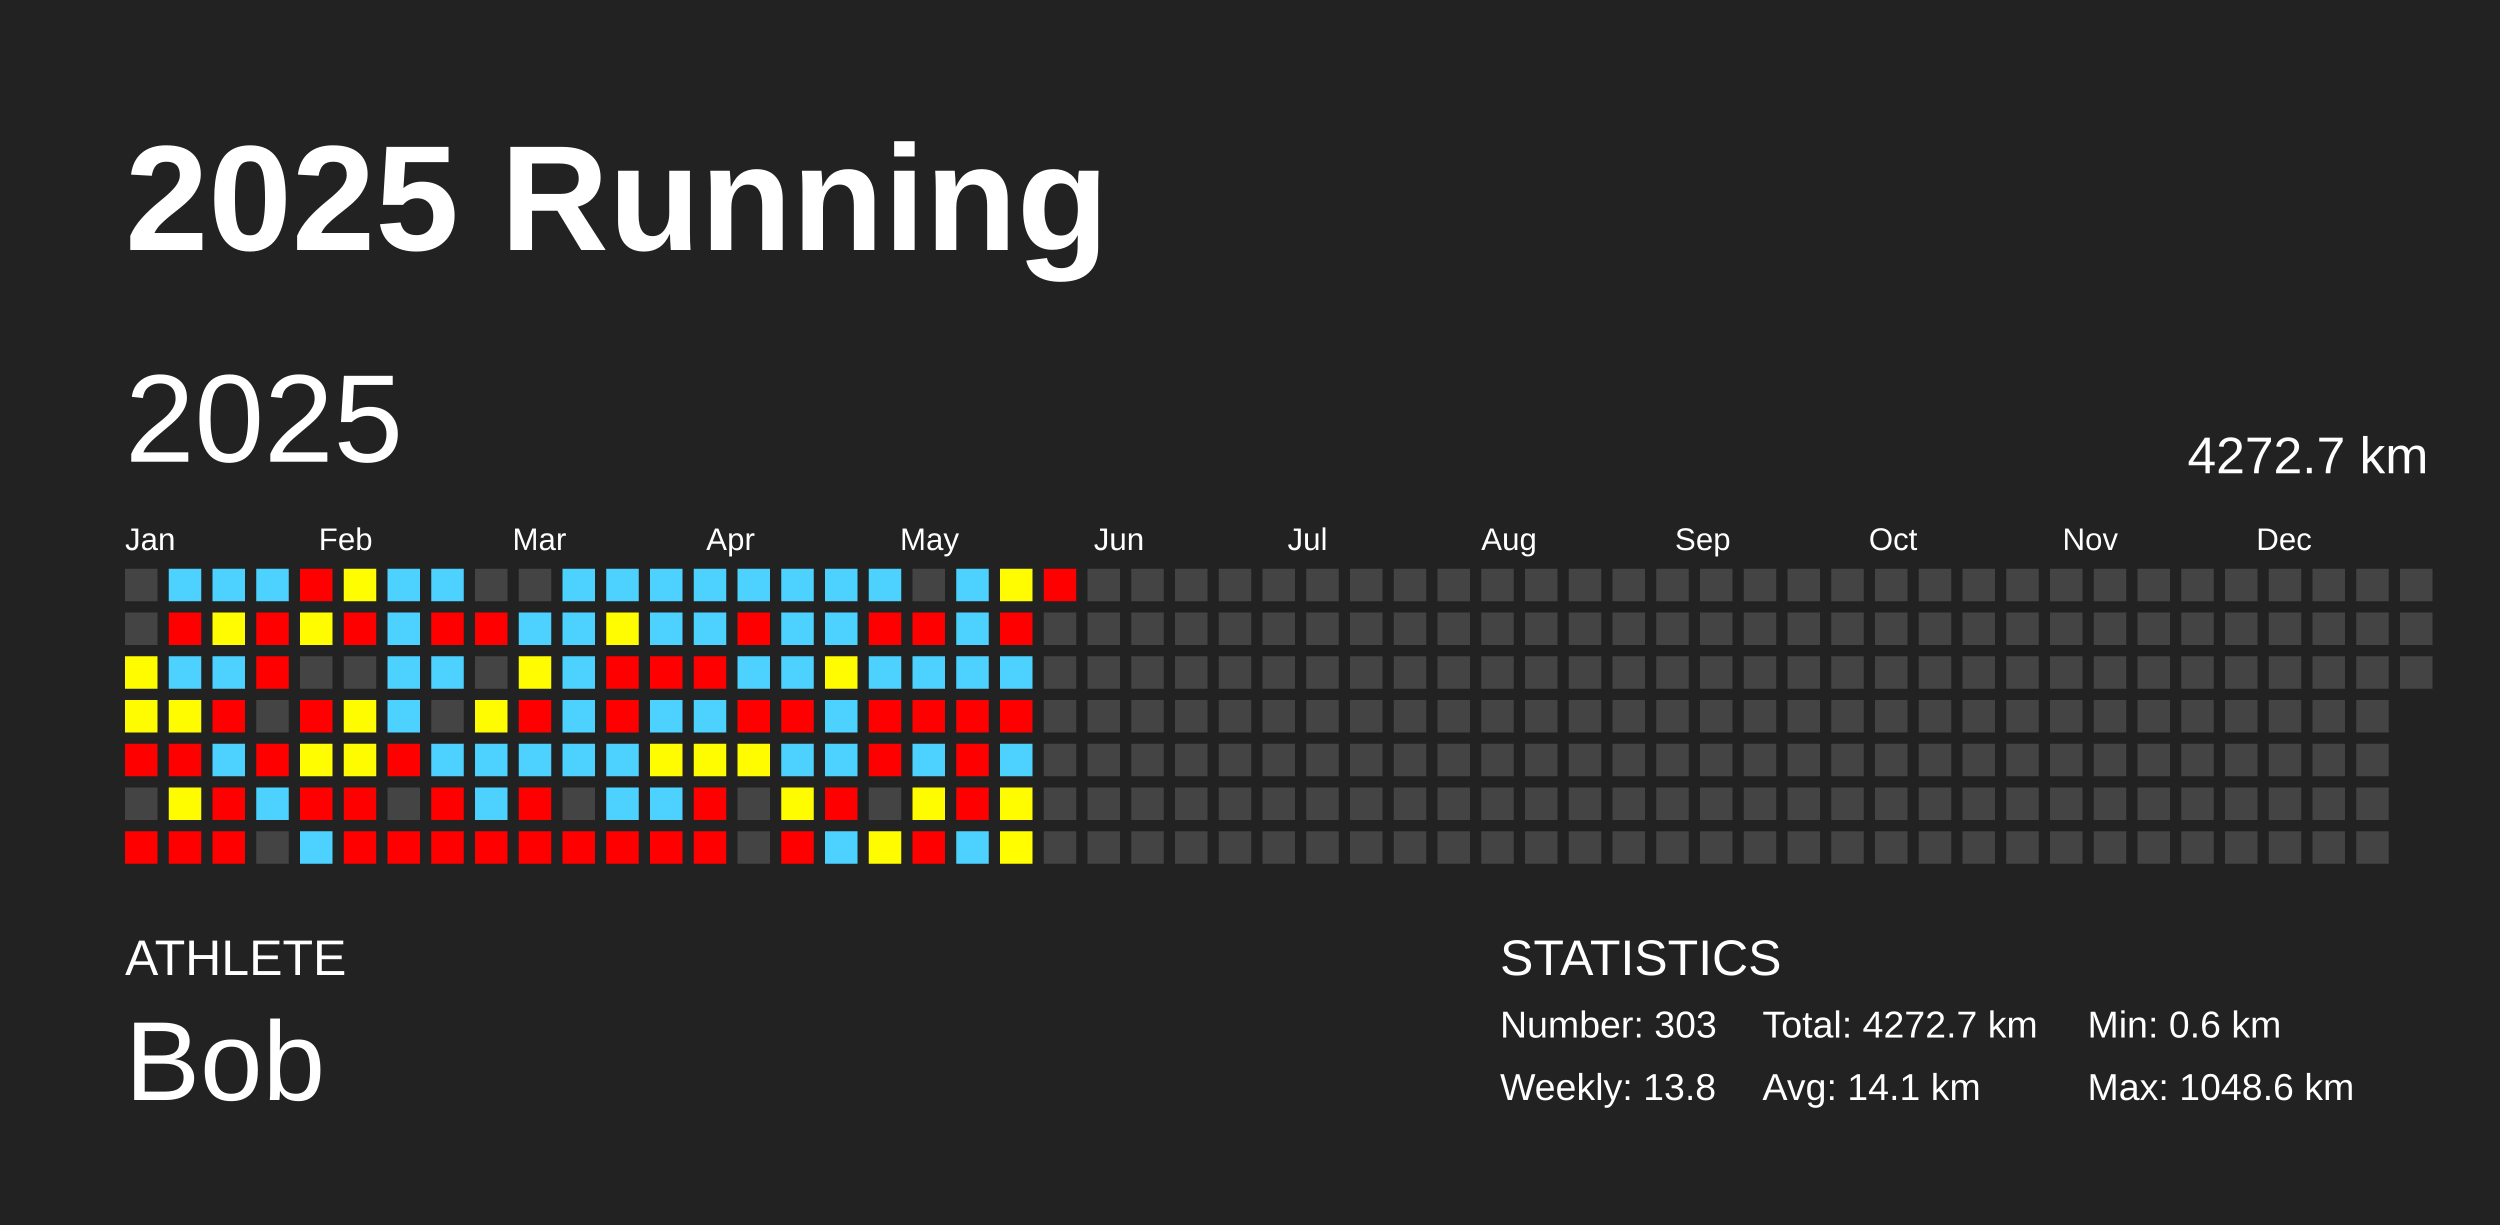
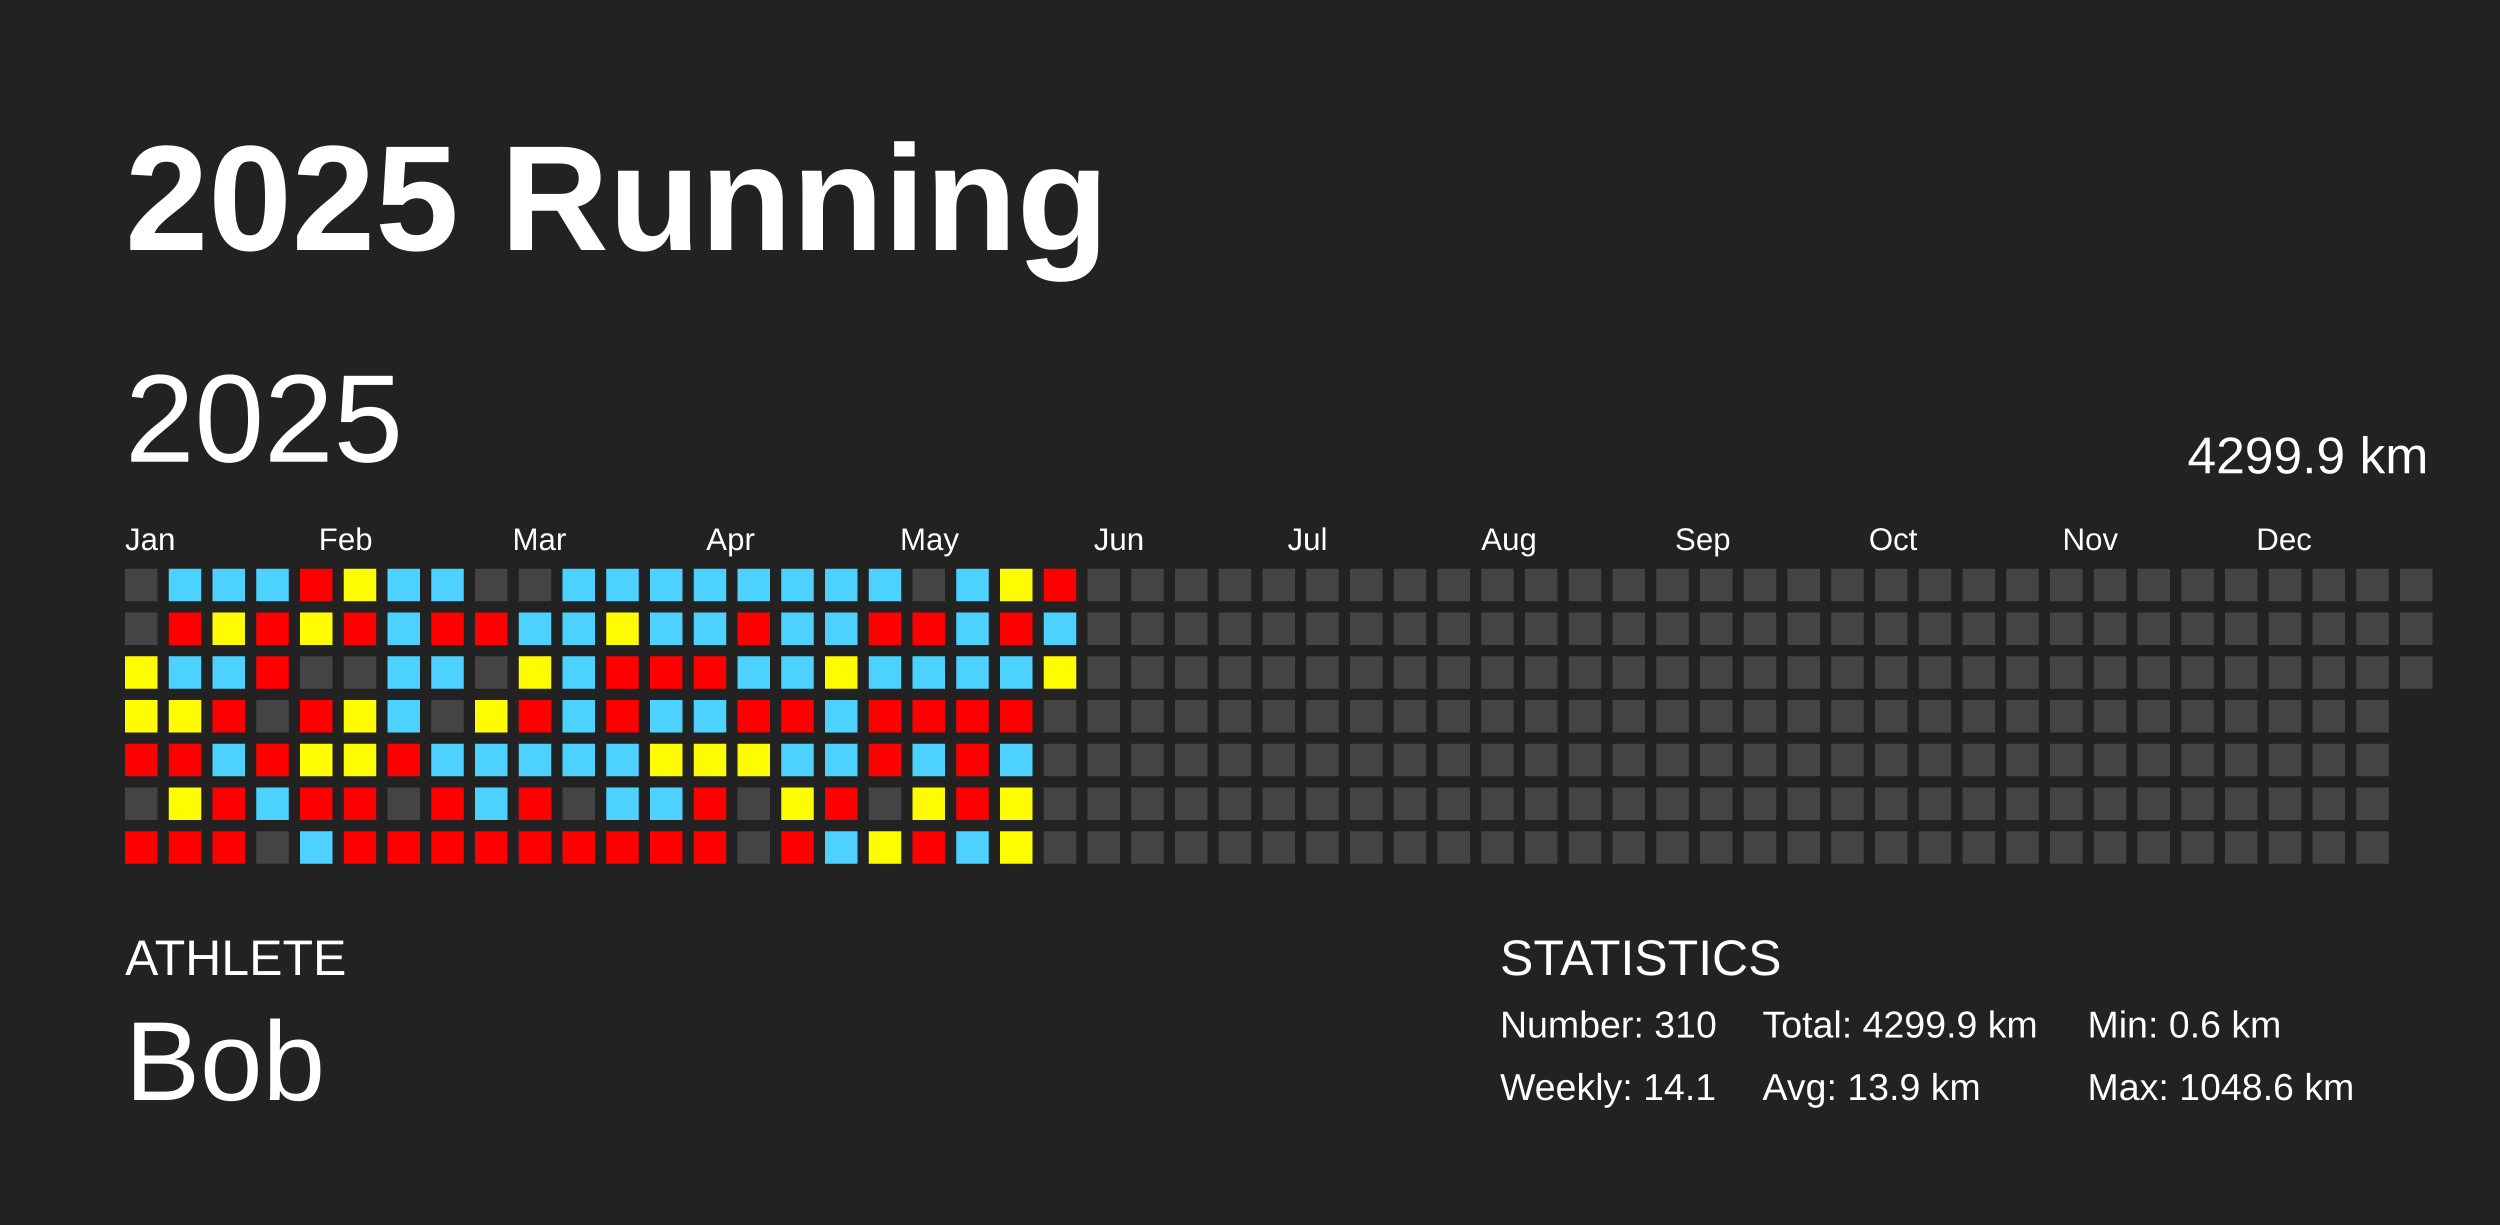
<svg xmlns="http://www.w3.org/2000/svg" baseProfile="full" height="98mm" version="1.1" viewBox="0,0,200,98" width="200mm">
  <defs />
  <rect fill="#222222" height="98" width="200" x="0" y="0" />
  <text fill="#FFFFFF" style="font-size:12px; font-family:Arial; font-weight:bold;" x="10" y="20">2025 Running</text>
  <text fill="#FFFFFF" style="font-size:4px; font-family:Arial" x="10" y="78">ATHLETE</text>
  <text fill="#FFFFFF" style="font-size:9px; font-family:Arial" x="10" y="88">Bob</text>
  <text fill="#FFFFFF" style="font-size:4px; font-family:Arial" x="120" y="78">STATISTICS</text>
-   <text fill="#FFFFFF" style="font-size:3px; font-family:Arial" x="120" y="83">Number: 303</text>
-   <text fill="#FFFFFF" style="font-size:3px; font-family:Arial" x="120" y="88">Weekly: 13.8</text>
-   <text fill="#FFFFFF" style="font-size:3px; font-family:Arial" x="141" y="83">Total: 4272.7 km</text>
-   <text fill="#FFFFFF" style="font-size:3px; font-family:Arial" x="141" y="88">Avg: 14.1 km</text>
+   <text fill="#FFFFFF" style="font-size:3px; font-family:Arial" x="120" y="83">Number: 310</text>
+   <text fill="#FFFFFF" style="font-size:3px; font-family:Arial" x="120" y="88">Weekly: 14.1</text>
+   <text fill="#FFFFFF" style="font-size:3px; font-family:Arial" x="141" y="83">Total: 4299.9 km</text>
+   <text fill="#FFFFFF" style="font-size:3px; font-family:Arial" x="141" y="88">Avg: 13.9 km</text>
  <text fill="#FFFFFF" style="font-size:3px; font-family:Arial" x="167" y="83">Min: 0.6 km</text>
  <text fill="#FFFFFF" style="font-size:3px; font-family:Arial" x="167" y="88">Max: 1048.6 km</text>
  <text dominant-baseline="hanging" fill="#FFFFFF" style="font-size:10.0px; font-family:Arial;" x="10" y="30">2025</text>
-   <text dominant-baseline="hanging" fill="#FFFFFF" style="font-size:4.125px; font-family:Arial;" x="175" y="35">4272.7 km</text>
+   <text dominant-baseline="hanging" fill="#FFFFFF" style="font-size:4.125px; font-family:Arial;" x="175" y="35">4299.9 km</text>
  <text fill="#FFFFFF" style="font-size:2.5px; font-family:Arial" x="10.0" y="44">Jan</text>
  <text fill="#FFFFFF" style="font-size:2.5px; font-family:Arial" x="25.5" y="44">Feb</text>
  <text fill="#FFFFFF" style="font-size:2.5px; font-family:Arial" x="41.0" y="44">Mar</text>
  <text fill="#FFFFFF" style="font-size:2.5px; font-family:Arial" x="56.5" y="44">Apr</text>
  <text fill="#FFFFFF" style="font-size:2.5px; font-family:Arial" x="72.0" y="44">May</text>
  <text fill="#FFFFFF" style="font-size:2.5px; font-family:Arial" x="87.5" y="44">Jun</text>
  <text fill="#FFFFFF" style="font-size:2.5px; font-family:Arial" x="103.0" y="44">Jul</text>
  <text fill="#FFFFFF" style="font-size:2.5px; font-family:Arial" x="118.5" y="44">Aug</text>
  <text fill="#FFFFFF" style="font-size:2.5px; font-family:Arial" x="134.0" y="44">Sep</text>
  <text fill="#FFFFFF" style="font-size:2.5px; font-family:Arial" x="149.5" y="44">Oct</text>
  <text fill="#FFFFFF" style="font-size:2.5px; font-family:Arial" x="165.0" y="44">Nov</text>
  <text fill="#FFFFFF" style="font-size:2.5px; font-family:Arial" x="180.5" y="44">Dec</text>
  <rect fill="#444444" height="2.6" width="2.6" x="10.0" y="45.5" />
  <rect fill="#444444" height="2.6" width="2.6" x="10.0" y="49.0" />
  <rect fill="#fffc00" height="2.6" width="2.6" x="10.0" y="52.5" />
  <rect fill="#fffb00" height="2.6" width="2.6" x="10.0" y="56.0" />
  <rect fill="red" height="2.6" width="2.6" x="10.0" y="59.5" />
  <rect fill="#444444" height="2.6" width="2.6" x="10.0" y="63.0" />
  <rect fill="red" height="2.6" width="2.6" x="10.0" y="66.5" />
  <rect fill="#4dd2ff" height="2.6" width="2.6" x="13.5" y="45.5" />
  <rect fill="red" height="2.6" width="2.6" x="13.5" y="49.0" />
  <rect fill="#4dd2ff" height="2.6" width="2.6" x="13.5" y="52.5" />
  <rect fill="#fffc00" height="2.6" width="2.6" x="13.5" y="56.0" />
  <rect fill="red" height="2.6" width="2.6" x="13.5" y="59.5" />
  <rect fill="#fffc00" height="2.6" width="2.6" x="13.5" y="63.0" />
  <rect fill="red" height="2.6" width="2.6" x="13.5" y="66.5" />
  <rect fill="#4dd2ff" height="2.6" width="2.6" x="17.0" y="45.5" />
  <rect fill="#fffb00" height="2.6" width="2.6" x="17.0" y="49.0" />
  <rect fill="#4dd2ff" height="2.6" width="2.6" x="17.0" y="52.5" />
  <rect fill="red" height="2.6" width="2.6" x="17.0" y="56.0" />
  <rect fill="#4dd2ff" height="2.6" width="2.6" x="17.0" y="59.5" />
  <rect fill="red" height="2.6" width="2.6" x="17.0" y="63.0" />
  <rect fill="red" height="2.6" width="2.6" x="17.0" y="66.5" />
  <rect fill="#4dd2ff" height="2.6" width="2.6" x="20.5" y="45.5" />
  <rect fill="red" height="2.6" width="2.6" x="20.5" y="49.0" />
  <rect fill="red" height="2.6" width="2.6" x="20.5" y="52.5" />
  <rect fill="#444444" height="2.6" width="2.6" x="20.5" y="56.0" />
  <rect fill="red" height="2.6" width="2.6" x="20.5" y="59.5" />
  <rect fill="#4dd2ff" height="2.6" width="2.6" x="20.5" y="63.0" />
  <rect fill="#444444" height="2.6" width="2.6" x="20.5" y="66.5" />
  <rect fill="red" height="2.6" width="2.6" x="24.0" y="45.5" />
  <rect fill="#fffc00" height="2.6" width="2.6" x="24.0" y="49.0" />
  <rect fill="#444444" height="2.6" width="2.6" x="24.0" y="52.5" />
  <rect fill="red" height="2.6" width="2.6" x="24.0" y="56.0" />
  <rect fill="#fffd00" height="2.6" width="2.6" x="24.0" y="59.5" />
  <rect fill="red" height="2.6" width="2.6" x="24.0" y="63.0" />
  <rect fill="#4dd2ff" height="2.6" width="2.6" x="24.0" y="66.5" />
  <rect fill="#fffd00" height="2.6" width="2.6" x="27.5" y="45.5" />
  <rect fill="red" height="2.6" width="2.6" x="27.5" y="49.0" />
  <rect fill="#444444" height="2.6" width="2.6" x="27.5" y="52.5" />
  <rect fill="#fffc00" height="2.6" width="2.6" x="27.5" y="56.0" />
  <rect fill="#fffc00" height="2.6" width="2.6" x="27.5" y="59.5" />
  <rect fill="red" height="2.6" width="2.6" x="27.5" y="63.0" />
  <rect fill="red" height="2.6" width="2.6" x="27.5" y="66.5" />
  <rect fill="#4dd2ff" height="2.6" width="2.6" x="31.0" y="45.5" />
  <rect fill="#4dd2ff" height="2.6" width="2.6" x="31.0" y="49.0" />
  <rect fill="#4dd2ff" height="2.6" width="2.6" x="31.0" y="52.5" />
  <rect fill="#4dd2ff" height="2.6" width="2.6" x="31.0" y="56.0" />
  <rect fill="red" height="2.6" width="2.6" x="31.0" y="59.5" />
  <rect fill="#444444" height="2.6" width="2.6" x="31.0" y="63.0" />
  <rect fill="red" height="2.6" width="2.6" x="31.0" y="66.5" />
  <rect fill="#4dd2ff" height="2.6" width="2.6" x="34.5" y="45.5" />
  <rect fill="red" height="2.6" width="2.6" x="34.5" y="49.0" />
  <rect fill="#4dd2ff" height="2.6" width="2.6" x="34.5" y="52.5" />
  <rect fill="#444444" height="2.6" width="2.6" x="34.5" y="56.0" />
  <rect fill="#4dd2ff" height="2.6" width="2.6" x="34.5" y="59.5" />
  <rect fill="red" height="2.6" width="2.6" x="34.5" y="63.0" />
  <rect fill="red" height="2.6" width="2.6" x="34.5" y="66.5" />
  <rect fill="#444444" height="2.6" width="2.6" x="38.0" y="45.5" />
  <rect fill="red" height="2.6" width="2.6" x="38.0" y="49.0" />
  <rect fill="#444444" height="2.6" width="2.6" x="38.0" y="52.5" />
  <rect fill="#fffb00" height="2.6" width="2.6" x="38.0" y="56.0" />
  <rect fill="#4dd2ff" height="2.6" width="2.6" x="38.0" y="59.5" />
  <rect fill="#4dd2ff" height="2.6" width="2.6" x="38.0" y="63.0" />
  <rect fill="red" height="2.6" width="2.6" x="38.0" y="66.5" />
  <rect fill="#444444" height="2.6" width="2.6" x="41.5" y="45.5" />
  <rect fill="#4dd2ff" height="2.6" width="2.6" x="41.5" y="49.0" />
  <rect fill="#fffb00" height="2.6" width="2.6" x="41.5" y="52.5" />
  <rect fill="red" height="2.6" width="2.6" x="41.5" y="56.0" />
  <rect fill="#4dd2ff" height="2.6" width="2.6" x="41.5" y="59.5" />
  <rect fill="red" height="2.6" width="2.6" x="41.5" y="63.0" />
  <rect fill="red" height="2.6" width="2.6" x="41.5" y="66.5" />
  <rect fill="#4dd2ff" height="2.6" width="2.6" x="45.0" y="45.5" />
  <rect fill="#4dd2ff" height="2.6" width="2.6" x="45.0" y="49.0" />
  <rect fill="#4dd2ff" height="2.6" width="2.6" x="45.0" y="52.5" />
  <rect fill="#4dd2ff" height="2.6" width="2.6" x="45.0" y="56.0" />
  <rect fill="#4dd2ff" height="2.6" width="2.6" x="45.0" y="59.5" />
  <rect fill="#444444" height="2.6" width="2.6" x="45.0" y="63.0" />
  <rect fill="red" height="2.6" width="2.6" x="45.0" y="66.5" />
  <rect fill="#4dd2ff" height="2.6" width="2.6" x="48.5" y="45.5" />
  <rect fill="#fffb00" height="2.6" width="2.6" x="48.5" y="49.0" />
  <rect fill="red" height="2.6" width="2.6" x="48.5" y="52.5" />
  <rect fill="red" height="2.6" width="2.6" x="48.5" y="56.0" />
  <rect fill="#4dd2ff" height="2.6" width="2.6" x="48.5" y="59.5" />
  <rect fill="#4dd2ff" height="2.6" width="2.6" x="48.5" y="63.0" />
  <rect fill="red" height="2.6" width="2.6" x="48.5" y="66.5" />
  <rect fill="#4dd2ff" height="2.6" width="2.6" x="52.0" y="45.5" />
  <rect fill="#4dd2ff" height="2.6" width="2.6" x="52.0" y="49.0" />
  <rect fill="red" height="2.6" width="2.6" x="52.0" y="52.5" />
  <rect fill="#4dd2ff" height="2.6" width="2.6" x="52.0" y="56.0" />
  <rect fill="#fffc00" height="2.6" width="2.6" x="52.0" y="59.5" />
  <rect fill="#4dd2ff" height="2.6" width="2.6" x="52.0" y="63.0" />
  <rect fill="red" height="2.6" width="2.6" x="52.0" y="66.5" />
  <rect fill="#4dd2ff" height="2.6" width="2.6" x="55.5" y="45.5" />
  <rect fill="#4dd2ff" height="2.6" width="2.6" x="55.5" y="49.0" />
  <rect fill="red" height="2.6" width="2.6" x="55.5" y="52.5" />
  <rect fill="#4dd2ff" height="2.6" width="2.6" x="55.5" y="56.0" />
  <rect fill="#fffc00" height="2.6" width="2.6" x="55.5" y="59.5" />
  <rect fill="red" height="2.6" width="2.6" x="55.5" y="63.0" />
  <rect fill="red" height="2.6" width="2.6" x="55.5" y="66.5" />
  <rect fill="#4dd2ff" height="2.6" width="2.6" x="59.0" y="45.5" />
  <rect fill="red" height="2.6" width="2.6" x="59.0" y="49.0" />
  <rect fill="#4dd2ff" height="2.6" width="2.6" x="59.0" y="52.5" />
  <rect fill="red" height="2.6" width="2.6" x="59.0" y="56.0" />
  <rect fill="#fffc00" height="2.6" width="2.6" x="59.0" y="59.5" />
  <rect fill="#444444" height="2.6" width="2.6" x="59.0" y="63.0" />
  <rect fill="#444444" height="2.6" width="2.6" x="59.0" y="66.5" />
  <rect fill="#4dd2ff" height="2.6" width="2.6" x="62.5" y="45.5" />
  <rect fill="#4dd2ff" height="2.6" width="2.6" x="62.5" y="49.0" />
  <rect fill="#4dd2ff" height="2.6" width="2.6" x="62.5" y="52.5" />
  <rect fill="red" height="2.6" width="2.6" x="62.5" y="56.0" />
  <rect fill="#4dd2ff" height="2.6" width="2.6" x="62.5" y="59.5" />
  <rect fill="#fffc00" height="2.6" width="2.6" x="62.5" y="63.0" />
  <rect fill="red" height="2.6" width="2.6" x="62.5" y="66.5" />
  <rect fill="#4dd2ff" height="2.6" width="2.6" x="66.0" y="45.5" />
  <rect fill="#4dd2ff" height="2.6" width="2.6" x="66.0" y="49.0" />
  <rect fill="#fffb00" height="2.6" width="2.6" x="66.0" y="52.5" />
  <rect fill="#4dd2ff" height="2.6" width="2.6" x="66.0" y="56.0" />
  <rect fill="#4dd2ff" height="2.6" width="2.6" x="66.0" y="59.5" />
  <rect fill="red" height="2.6" width="2.6" x="66.0" y="63.0" />
  <rect fill="#4dd2ff" height="2.6" width="2.6" x="66.0" y="66.5" />
  <rect fill="#4dd2ff" height="2.6" width="2.6" x="69.5" y="45.5" />
  <rect fill="red" height="2.6" width="2.6" x="69.5" y="49.0" />
  <rect fill="#4dd2ff" height="2.6" width="2.6" x="69.5" y="52.5" />
  <rect fill="red" height="2.6" width="2.6" x="69.5" y="56.0" />
  <rect fill="red" height="2.6" width="2.6" x="69.5" y="59.5" />
  <rect fill="#444444" height="2.6" width="2.6" x="69.5" y="63.0" />
  <rect fill="#fffc00" height="2.6" width="2.6" x="69.5" y="66.5" />
  <rect fill="#444444" height="2.6" width="2.6" x="73.0" y="45.5" />
  <rect fill="red" height="2.6" width="2.6" x="73.0" y="49.0" />
  <rect fill="#4dd2ff" height="2.6" width="2.6" x="73.0" y="52.5" />
  <rect fill="red" height="2.6" width="2.6" x="73.0" y="56.0" />
  <rect fill="#4dd2ff" height="2.6" width="2.6" x="73.0" y="59.5" />
  <rect fill="#fffc00" height="2.6" width="2.6" x="73.0" y="63.0" />
  <rect fill="red" height="2.6" width="2.6" x="73.0" y="66.5" />
  <rect fill="#4dd2ff" height="2.6" width="2.6" x="76.5" y="45.5" />
  <rect fill="#4dd2ff" height="2.6" width="2.6" x="76.5" y="49.0" />
  <rect fill="#4dd2ff" height="2.6" width="2.6" x="76.5" y="52.5" />
  <rect fill="red" height="2.6" width="2.6" x="76.5" y="56.0" />
  <rect fill="red" height="2.6" width="2.6" x="76.5" y="59.5" />
  <rect fill="red" height="2.6" width="2.6" x="76.5" y="63.0" />
  <rect fill="#4dd2ff" height="2.6" width="2.6" x="76.5" y="66.5" />
  <rect fill="#fffb00" height="2.6" width="2.6" x="80.0" y="45.5" />
  <rect fill="red" height="2.6" width="2.6" x="80.0" y="49.0" />
  <rect fill="#4dd2ff" height="2.6" width="2.6" x="80.0" y="52.5" />
  <rect fill="red" height="2.6" width="2.6" x="80.0" y="56.0" />
  <rect fill="#4dd2ff" height="2.6" width="2.6" x="80.0" y="59.5" />
  <rect fill="#fffc00" height="2.6" width="2.6" x="80.0" y="63.0" />
  <rect fill="#fffd00" height="2.6" width="2.6" x="80.0" y="66.5" />
  <rect fill="red" height="2.6" width="2.6" x="83.5" y="45.5" />
-   <rect fill="#444444" height="2.6" width="2.6" x="83.5" y="49.0" />
-   <rect fill="#444444" height="2.6" width="2.6" x="83.5" y="52.5" />
+   <rect fill="#4dd2ff" height="2.6" width="2.6" x="83.5" y="49.0" />
+   <rect fill="#fffb00" height="2.6" width="2.6" x="83.5" y="52.5" />
  <rect fill="#444444" height="2.6" width="2.6" x="83.5" y="56.0" />
  <rect fill="#444444" height="2.6" width="2.6" x="83.5" y="59.5" />
  <rect fill="#444444" height="2.6" width="2.6" x="83.5" y="63.0" />
  <rect fill="#444444" height="2.6" width="2.6" x="83.5" y="66.5" />
  <rect fill="#444444" height="2.6" width="2.6" x="87.0" y="45.5" />
  <rect fill="#444444" height="2.6" width="2.6" x="87.0" y="49.0" />
  <rect fill="#444444" height="2.6" width="2.6" x="87.0" y="52.5" />
  <rect fill="#444444" height="2.6" width="2.6" x="87.0" y="56.0" />
  <rect fill="#444444" height="2.6" width="2.6" x="87.0" y="59.5" />
  <rect fill="#444444" height="2.6" width="2.6" x="87.0" y="63.0" />
  <rect fill="#444444" height="2.6" width="2.6" x="87.0" y="66.5" />
  <rect fill="#444444" height="2.6" width="2.6" x="90.5" y="45.5" />
  <rect fill="#444444" height="2.6" width="2.6" x="90.5" y="49.0" />
  <rect fill="#444444" height="2.6" width="2.6" x="90.5" y="52.5" />
  <rect fill="#444444" height="2.6" width="2.6" x="90.5" y="56.0" />
  <rect fill="#444444" height="2.6" width="2.6" x="90.5" y="59.5" />
  <rect fill="#444444" height="2.6" width="2.6" x="90.5" y="63.0" />
  <rect fill="#444444" height="2.6" width="2.6" x="90.5" y="66.5" />
  <rect fill="#444444" height="2.6" width="2.6" x="94.0" y="45.5" />
  <rect fill="#444444" height="2.6" width="2.6" x="94.0" y="49.0" />
  <rect fill="#444444" height="2.6" width="2.6" x="94.0" y="52.5" />
  <rect fill="#444444" height="2.6" width="2.6" x="94.0" y="56.0" />
  <rect fill="#444444" height="2.6" width="2.6" x="94.0" y="59.5" />
  <rect fill="#444444" height="2.6" width="2.6" x="94.0" y="63.0" />
  <rect fill="#444444" height="2.6" width="2.6" x="94.0" y="66.5" />
  <rect fill="#444444" height="2.6" width="2.6" x="97.5" y="45.5" />
  <rect fill="#444444" height="2.6" width="2.6" x="97.5" y="49.0" />
  <rect fill="#444444" height="2.6" width="2.6" x="97.5" y="52.5" />
  <rect fill="#444444" height="2.6" width="2.6" x="97.5" y="56.0" />
  <rect fill="#444444" height="2.6" width="2.6" x="97.5" y="59.5" />
  <rect fill="#444444" height="2.6" width="2.6" x="97.5" y="63.0" />
  <rect fill="#444444" height="2.6" width="2.6" x="97.5" y="66.5" />
  <rect fill="#444444" height="2.6" width="2.6" x="101.0" y="45.5" />
  <rect fill="#444444" height="2.6" width="2.6" x="101.0" y="49.0" />
  <rect fill="#444444" height="2.6" width="2.6" x="101.0" y="52.5" />
  <rect fill="#444444" height="2.6" width="2.6" x="101.0" y="56.0" />
  <rect fill="#444444" height="2.6" width="2.6" x="101.0" y="59.5" />
  <rect fill="#444444" height="2.6" width="2.6" x="101.0" y="63.0" />
  <rect fill="#444444" height="2.6" width="2.6" x="101.0" y="66.5" />
  <rect fill="#444444" height="2.6" width="2.6" x="104.5" y="45.5" />
  <rect fill="#444444" height="2.6" width="2.6" x="104.5" y="49.0" />
  <rect fill="#444444" height="2.6" width="2.6" x="104.5" y="52.5" />
  <rect fill="#444444" height="2.6" width="2.6" x="104.5" y="56.0" />
  <rect fill="#444444" height="2.6" width="2.6" x="104.5" y="59.5" />
  <rect fill="#444444" height="2.6" width="2.6" x="104.5" y="63.0" />
  <rect fill="#444444" height="2.6" width="2.6" x="104.5" y="66.5" />
  <rect fill="#444444" height="2.6" width="2.6" x="108.0" y="45.5" />
  <rect fill="#444444" height="2.6" width="2.6" x="108.0" y="49.0" />
  <rect fill="#444444" height="2.6" width="2.6" x="108.0" y="52.5" />
  <rect fill="#444444" height="2.6" width="2.6" x="108.0" y="56.0" />
  <rect fill="#444444" height="2.6" width="2.6" x="108.0" y="59.5" />
  <rect fill="#444444" height="2.6" width="2.6" x="108.0" y="63.0" />
  <rect fill="#444444" height="2.6" width="2.6" x="108.0" y="66.5" />
  <rect fill="#444444" height="2.6" width="2.6" x="111.5" y="45.5" />
  <rect fill="#444444" height="2.6" width="2.6" x="111.5" y="49.0" />
  <rect fill="#444444" height="2.6" width="2.6" x="111.5" y="52.5" />
  <rect fill="#444444" height="2.6" width="2.6" x="111.5" y="56.0" />
  <rect fill="#444444" height="2.6" width="2.6" x="111.5" y="59.5" />
  <rect fill="#444444" height="2.6" width="2.6" x="111.5" y="63.0" />
  <rect fill="#444444" height="2.6" width="2.6" x="111.5" y="66.5" />
  <rect fill="#444444" height="2.6" width="2.6" x="115.0" y="45.5" />
  <rect fill="#444444" height="2.6" width="2.6" x="115.0" y="49.0" />
  <rect fill="#444444" height="2.6" width="2.6" x="115.0" y="52.5" />
  <rect fill="#444444" height="2.6" width="2.6" x="115.0" y="56.0" />
  <rect fill="#444444" height="2.6" width="2.6" x="115.0" y="59.5" />
  <rect fill="#444444" height="2.6" width="2.6" x="115.0" y="63.0" />
  <rect fill="#444444" height="2.6" width="2.6" x="115.0" y="66.5" />
  <rect fill="#444444" height="2.6" width="2.6" x="118.5" y="45.5" />
  <rect fill="#444444" height="2.6" width="2.6" x="118.5" y="49.0" />
  <rect fill="#444444" height="2.6" width="2.6" x="118.5" y="52.5" />
  <rect fill="#444444" height="2.6" width="2.6" x="118.5" y="56.0" />
  <rect fill="#444444" height="2.6" width="2.6" x="118.5" y="59.5" />
  <rect fill="#444444" height="2.6" width="2.6" x="118.5" y="63.0" />
  <rect fill="#444444" height="2.6" width="2.6" x="118.5" y="66.5" />
  <rect fill="#444444" height="2.6" width="2.6" x="122.0" y="45.5" />
  <rect fill="#444444" height="2.6" width="2.6" x="122.0" y="49.0" />
  <rect fill="#444444" height="2.6" width="2.6" x="122.0" y="52.5" />
  <rect fill="#444444" height="2.6" width="2.6" x="122.0" y="56.0" />
  <rect fill="#444444" height="2.6" width="2.6" x="122.0" y="59.5" />
  <rect fill="#444444" height="2.6" width="2.6" x="122.0" y="63.0" />
  <rect fill="#444444" height="2.6" width="2.6" x="122.0" y="66.5" />
  <rect fill="#444444" height="2.6" width="2.6" x="125.5" y="45.5" />
  <rect fill="#444444" height="2.6" width="2.6" x="125.5" y="49.0" />
  <rect fill="#444444" height="2.6" width="2.6" x="125.5" y="52.5" />
  <rect fill="#444444" height="2.6" width="2.6" x="125.5" y="56.0" />
  <rect fill="#444444" height="2.6" width="2.6" x="125.5" y="59.5" />
  <rect fill="#444444" height="2.6" width="2.6" x="125.5" y="63.0" />
  <rect fill="#444444" height="2.6" width="2.6" x="125.5" y="66.5" />
  <rect fill="#444444" height="2.6" width="2.6" x="129.0" y="45.5" />
  <rect fill="#444444" height="2.6" width="2.6" x="129.0" y="49.0" />
  <rect fill="#444444" height="2.6" width="2.6" x="129.0" y="52.5" />
  <rect fill="#444444" height="2.6" width="2.6" x="129.0" y="56.0" />
  <rect fill="#444444" height="2.6" width="2.6" x="129.0" y="59.5" />
  <rect fill="#444444" height="2.6" width="2.6" x="129.0" y="63.0" />
  <rect fill="#444444" height="2.6" width="2.6" x="129.0" y="66.5" />
  <rect fill="#444444" height="2.6" width="2.6" x="132.5" y="45.5" />
  <rect fill="#444444" height="2.6" width="2.6" x="132.5" y="49.0" />
  <rect fill="#444444" height="2.6" width="2.6" x="132.5" y="52.5" />
  <rect fill="#444444" height="2.6" width="2.6" x="132.5" y="56.0" />
  <rect fill="#444444" height="2.6" width="2.6" x="132.5" y="59.5" />
  <rect fill="#444444" height="2.6" width="2.6" x="132.5" y="63.0" />
  <rect fill="#444444" height="2.6" width="2.6" x="132.5" y="66.5" />
  <rect fill="#444444" height="2.6" width="2.6" x="136.0" y="45.5" />
  <rect fill="#444444" height="2.6" width="2.6" x="136.0" y="49.0" />
  <rect fill="#444444" height="2.6" width="2.6" x="136.0" y="52.5" />
  <rect fill="#444444" height="2.6" width="2.6" x="136.0" y="56.0" />
  <rect fill="#444444" height="2.6" width="2.6" x="136.0" y="59.5" />
  <rect fill="#444444" height="2.6" width="2.6" x="136.0" y="63.0" />
  <rect fill="#444444" height="2.6" width="2.6" x="136.0" y="66.5" />
  <rect fill="#444444" height="2.6" width="2.6" x="139.5" y="45.5" />
  <rect fill="#444444" height="2.6" width="2.6" x="139.5" y="49.0" />
  <rect fill="#444444" height="2.6" width="2.6" x="139.5" y="52.5" />
  <rect fill="#444444" height="2.6" width="2.6" x="139.5" y="56.0" />
  <rect fill="#444444" height="2.6" width="2.6" x="139.5" y="59.5" />
  <rect fill="#444444" height="2.6" width="2.6" x="139.5" y="63.0" />
  <rect fill="#444444" height="2.6" width="2.6" x="139.5" y="66.5" />
  <rect fill="#444444" height="2.6" width="2.6" x="143.0" y="45.5" />
  <rect fill="#444444" height="2.6" width="2.6" x="143.0" y="49.0" />
  <rect fill="#444444" height="2.6" width="2.6" x="143.0" y="52.5" />
  <rect fill="#444444" height="2.6" width="2.6" x="143.0" y="56.0" />
  <rect fill="#444444" height="2.6" width="2.6" x="143.0" y="59.5" />
  <rect fill="#444444" height="2.6" width="2.6" x="143.0" y="63.0" />
  <rect fill="#444444" height="2.6" width="2.6" x="143.0" y="66.5" />
  <rect fill="#444444" height="2.6" width="2.6" x="146.5" y="45.5" />
  <rect fill="#444444" height="2.6" width="2.6" x="146.5" y="49.0" />
  <rect fill="#444444" height="2.6" width="2.6" x="146.5" y="52.5" />
  <rect fill="#444444" height="2.6" width="2.6" x="146.5" y="56.0" />
  <rect fill="#444444" height="2.6" width="2.6" x="146.5" y="59.5" />
  <rect fill="#444444" height="2.6" width="2.6" x="146.5" y="63.0" />
  <rect fill="#444444" height="2.6" width="2.6" x="146.5" y="66.5" />
  <rect fill="#444444" height="2.6" width="2.6" x="150.0" y="45.5" />
  <rect fill="#444444" height="2.6" width="2.6" x="150.0" y="49.0" />
  <rect fill="#444444" height="2.6" width="2.6" x="150.0" y="52.5" />
  <rect fill="#444444" height="2.6" width="2.6" x="150.0" y="56.0" />
  <rect fill="#444444" height="2.6" width="2.6" x="150.0" y="59.5" />
  <rect fill="#444444" height="2.6" width="2.6" x="150.0" y="63.0" />
  <rect fill="#444444" height="2.6" width="2.6" x="150.0" y="66.5" />
  <rect fill="#444444" height="2.6" width="2.6" x="153.5" y="45.5" />
  <rect fill="#444444" height="2.6" width="2.6" x="153.5" y="49.0" />
  <rect fill="#444444" height="2.6" width="2.6" x="153.5" y="52.5" />
  <rect fill="#444444" height="2.6" width="2.6" x="153.5" y="56.0" />
  <rect fill="#444444" height="2.6" width="2.6" x="153.5" y="59.5" />
  <rect fill="#444444" height="2.6" width="2.6" x="153.5" y="63.0" />
  <rect fill="#444444" height="2.6" width="2.6" x="153.5" y="66.5" />
  <rect fill="#444444" height="2.6" width="2.6" x="157.0" y="45.5" />
  <rect fill="#444444" height="2.6" width="2.6" x="157.0" y="49.0" />
  <rect fill="#444444" height="2.6" width="2.6" x="157.0" y="52.5" />
  <rect fill="#444444" height="2.6" width="2.6" x="157.0" y="56.0" />
  <rect fill="#444444" height="2.6" width="2.6" x="157.0" y="59.5" />
  <rect fill="#444444" height="2.6" width="2.6" x="157.0" y="63.0" />
  <rect fill="#444444" height="2.6" width="2.6" x="157.0" y="66.5" />
  <rect fill="#444444" height="2.6" width="2.6" x="160.5" y="45.5" />
  <rect fill="#444444" height="2.6" width="2.6" x="160.5" y="49.0" />
  <rect fill="#444444" height="2.6" width="2.6" x="160.5" y="52.5" />
  <rect fill="#444444" height="2.6" width="2.6" x="160.5" y="56.0" />
  <rect fill="#444444" height="2.6" width="2.6" x="160.5" y="59.5" />
  <rect fill="#444444" height="2.6" width="2.6" x="160.5" y="63.0" />
  <rect fill="#444444" height="2.6" width="2.6" x="160.5" y="66.5" />
  <rect fill="#444444" height="2.6" width="2.6" x="164.0" y="45.5" />
  <rect fill="#444444" height="2.6" width="2.6" x="164.0" y="49.0" />
  <rect fill="#444444" height="2.6" width="2.6" x="164.0" y="52.5" />
  <rect fill="#444444" height="2.6" width="2.6" x="164.0" y="56.0" />
  <rect fill="#444444" height="2.6" width="2.6" x="164.0" y="59.5" />
  <rect fill="#444444" height="2.6" width="2.6" x="164.0" y="63.0" />
  <rect fill="#444444" height="2.6" width="2.6" x="164.0" y="66.5" />
  <rect fill="#444444" height="2.6" width="2.6" x="167.5" y="45.5" />
  <rect fill="#444444" height="2.6" width="2.6" x="167.5" y="49.0" />
  <rect fill="#444444" height="2.6" width="2.6" x="167.5" y="52.5" />
  <rect fill="#444444" height="2.6" width="2.6" x="167.5" y="56.0" />
  <rect fill="#444444" height="2.6" width="2.6" x="167.5" y="59.5" />
  <rect fill="#444444" height="2.6" width="2.6" x="167.5" y="63.0" />
  <rect fill="#444444" height="2.6" width="2.6" x="167.5" y="66.5" />
  <rect fill="#444444" height="2.6" width="2.6" x="171.0" y="45.5" />
  <rect fill="#444444" height="2.6" width="2.6" x="171.0" y="49.0" />
  <rect fill="#444444" height="2.6" width="2.6" x="171.0" y="52.5" />
  <rect fill="#444444" height="2.6" width="2.6" x="171.0" y="56.0" />
  <rect fill="#444444" height="2.6" width="2.6" x="171.0" y="59.5" />
  <rect fill="#444444" height="2.6" width="2.6" x="171.0" y="63.0" />
  <rect fill="#444444" height="2.6" width="2.6" x="171.0" y="66.5" />
  <rect fill="#444444" height="2.6" width="2.6" x="174.5" y="45.5" />
  <rect fill="#444444" height="2.6" width="2.6" x="174.5" y="49.0" />
  <rect fill="#444444" height="2.6" width="2.6" x="174.5" y="52.5" />
  <rect fill="#444444" height="2.6" width="2.6" x="174.5" y="56.0" />
  <rect fill="#444444" height="2.6" width="2.6" x="174.5" y="59.5" />
  <rect fill="#444444" height="2.6" width="2.6" x="174.5" y="63.0" />
  <rect fill="#444444" height="2.6" width="2.6" x="174.5" y="66.5" />
  <rect fill="#444444" height="2.6" width="2.6" x="178.0" y="45.5" />
  <rect fill="#444444" height="2.6" width="2.6" x="178.0" y="49.0" />
  <rect fill="#444444" height="2.6" width="2.6" x="178.0" y="52.5" />
  <rect fill="#444444" height="2.6" width="2.6" x="178.0" y="56.0" />
  <rect fill="#444444" height="2.6" width="2.6" x="178.0" y="59.5" />
  <rect fill="#444444" height="2.6" width="2.6" x="178.0" y="63.0" />
  <rect fill="#444444" height="2.6" width="2.6" x="178.0" y="66.5" />
  <rect fill="#444444" height="2.6" width="2.6" x="181.5" y="45.5" />
  <rect fill="#444444" height="2.6" width="2.6" x="181.5" y="49.0" />
  <rect fill="#444444" height="2.6" width="2.6" x="181.5" y="52.5" />
  <rect fill="#444444" height="2.6" width="2.6" x="181.5" y="56.0" />
  <rect fill="#444444" height="2.6" width="2.6" x="181.5" y="59.5" />
  <rect fill="#444444" height="2.6" width="2.6" x="181.5" y="63.0" />
  <rect fill="#444444" height="2.6" width="2.6" x="181.5" y="66.5" />
  <rect fill="#444444" height="2.6" width="2.6" x="185.0" y="45.5" />
  <rect fill="#444444" height="2.6" width="2.6" x="185.0" y="49.0" />
  <rect fill="#444444" height="2.6" width="2.6" x="185.0" y="52.5" />
  <rect fill="#444444" height="2.6" width="2.6" x="185.0" y="56.0" />
  <rect fill="#444444" height="2.6" width="2.6" x="185.0" y="59.5" />
  <rect fill="#444444" height="2.6" width="2.6" x="185.0" y="63.0" />
  <rect fill="#444444" height="2.6" width="2.6" x="185.0" y="66.5" />
  <rect fill="#444444" height="2.6" width="2.6" x="188.5" y="45.5" />
  <rect fill="#444444" height="2.6" width="2.6" x="188.5" y="49.0" />
  <rect fill="#444444" height="2.6" width="2.6" x="188.5" y="52.5" />
  <rect fill="#444444" height="2.6" width="2.6" x="188.5" y="56.0" />
  <rect fill="#444444" height="2.6" width="2.6" x="188.5" y="59.5" />
  <rect fill="#444444" height="2.6" width="2.6" x="188.5" y="63.0" />
  <rect fill="#444444" height="2.6" width="2.6" x="188.5" y="66.5" />
  <rect fill="#444444" height="2.6" width="2.6" x="192.0" y="45.5" />
  <rect fill="#444444" height="2.6" width="2.6" x="192.0" y="49.0" />
  <rect fill="#444444" height="2.6" width="2.6" x="192.0" y="52.5" />
</svg>
